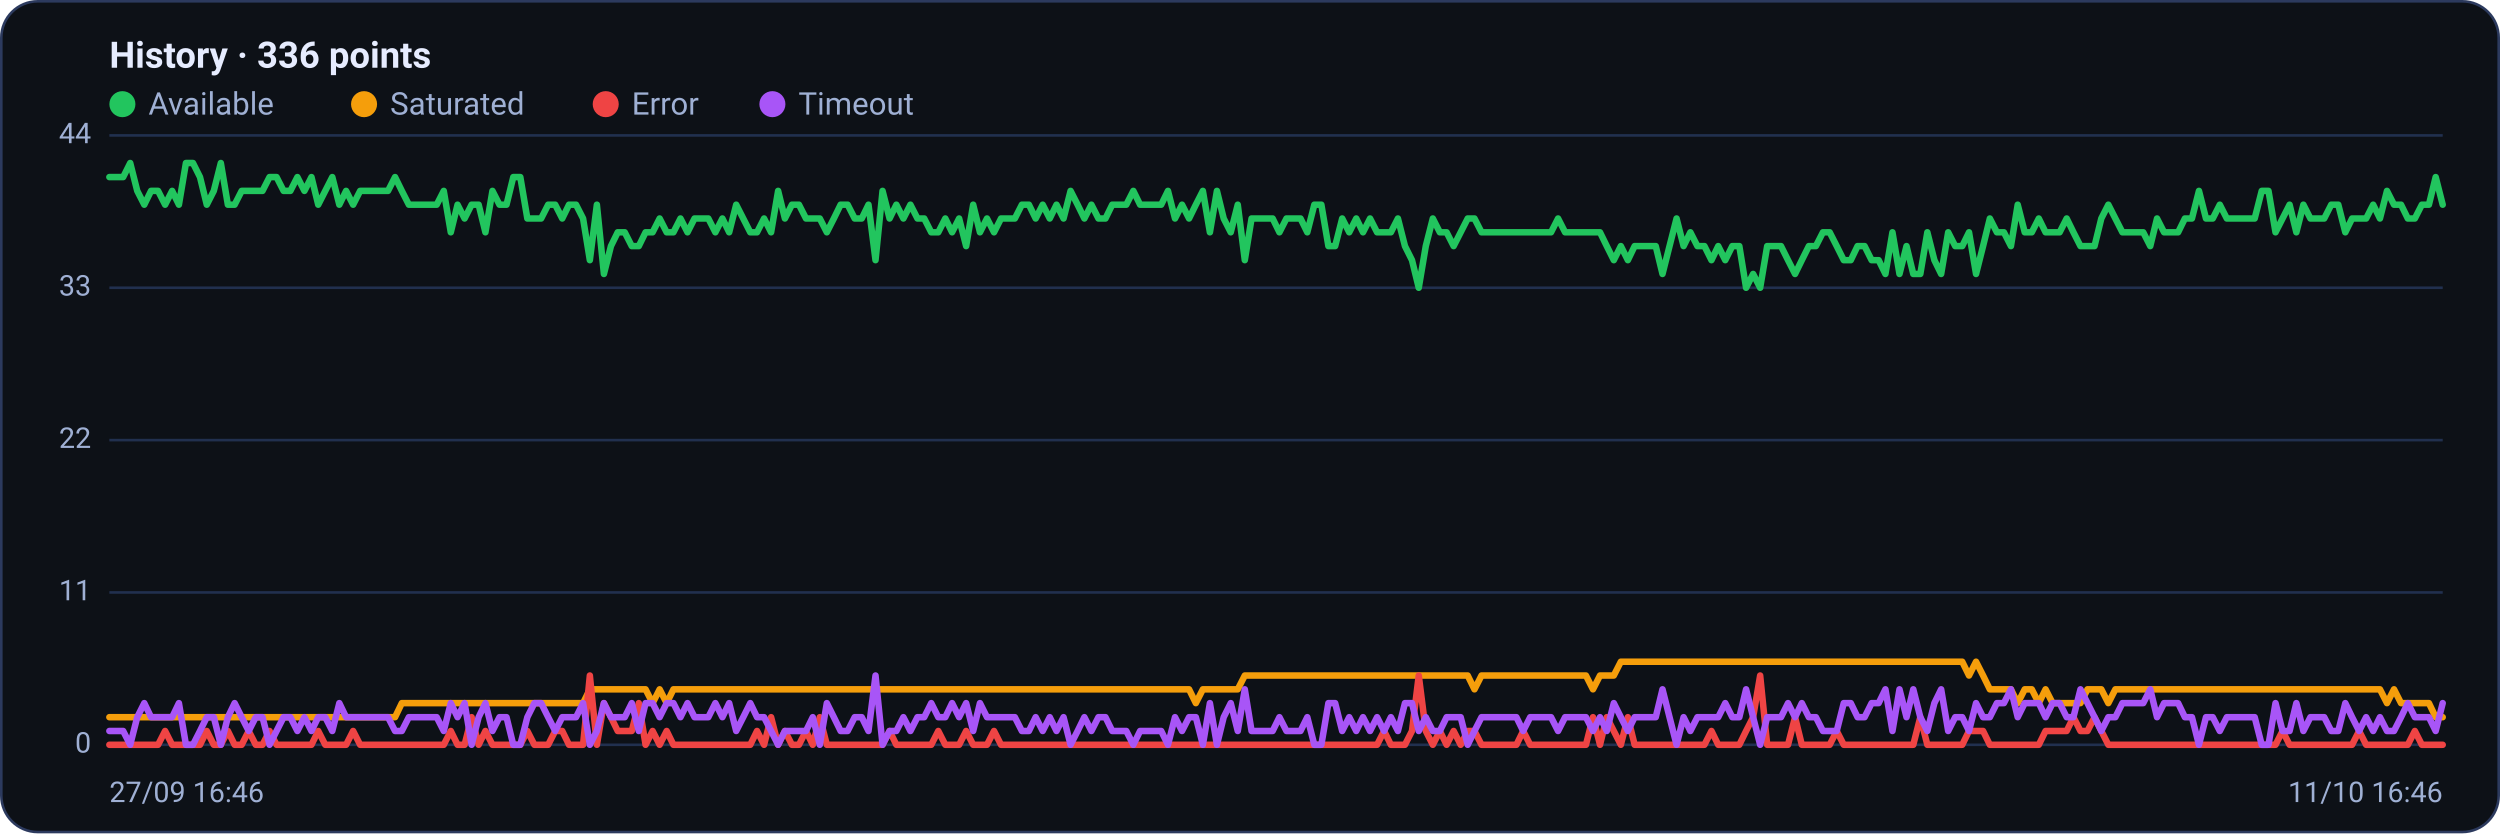
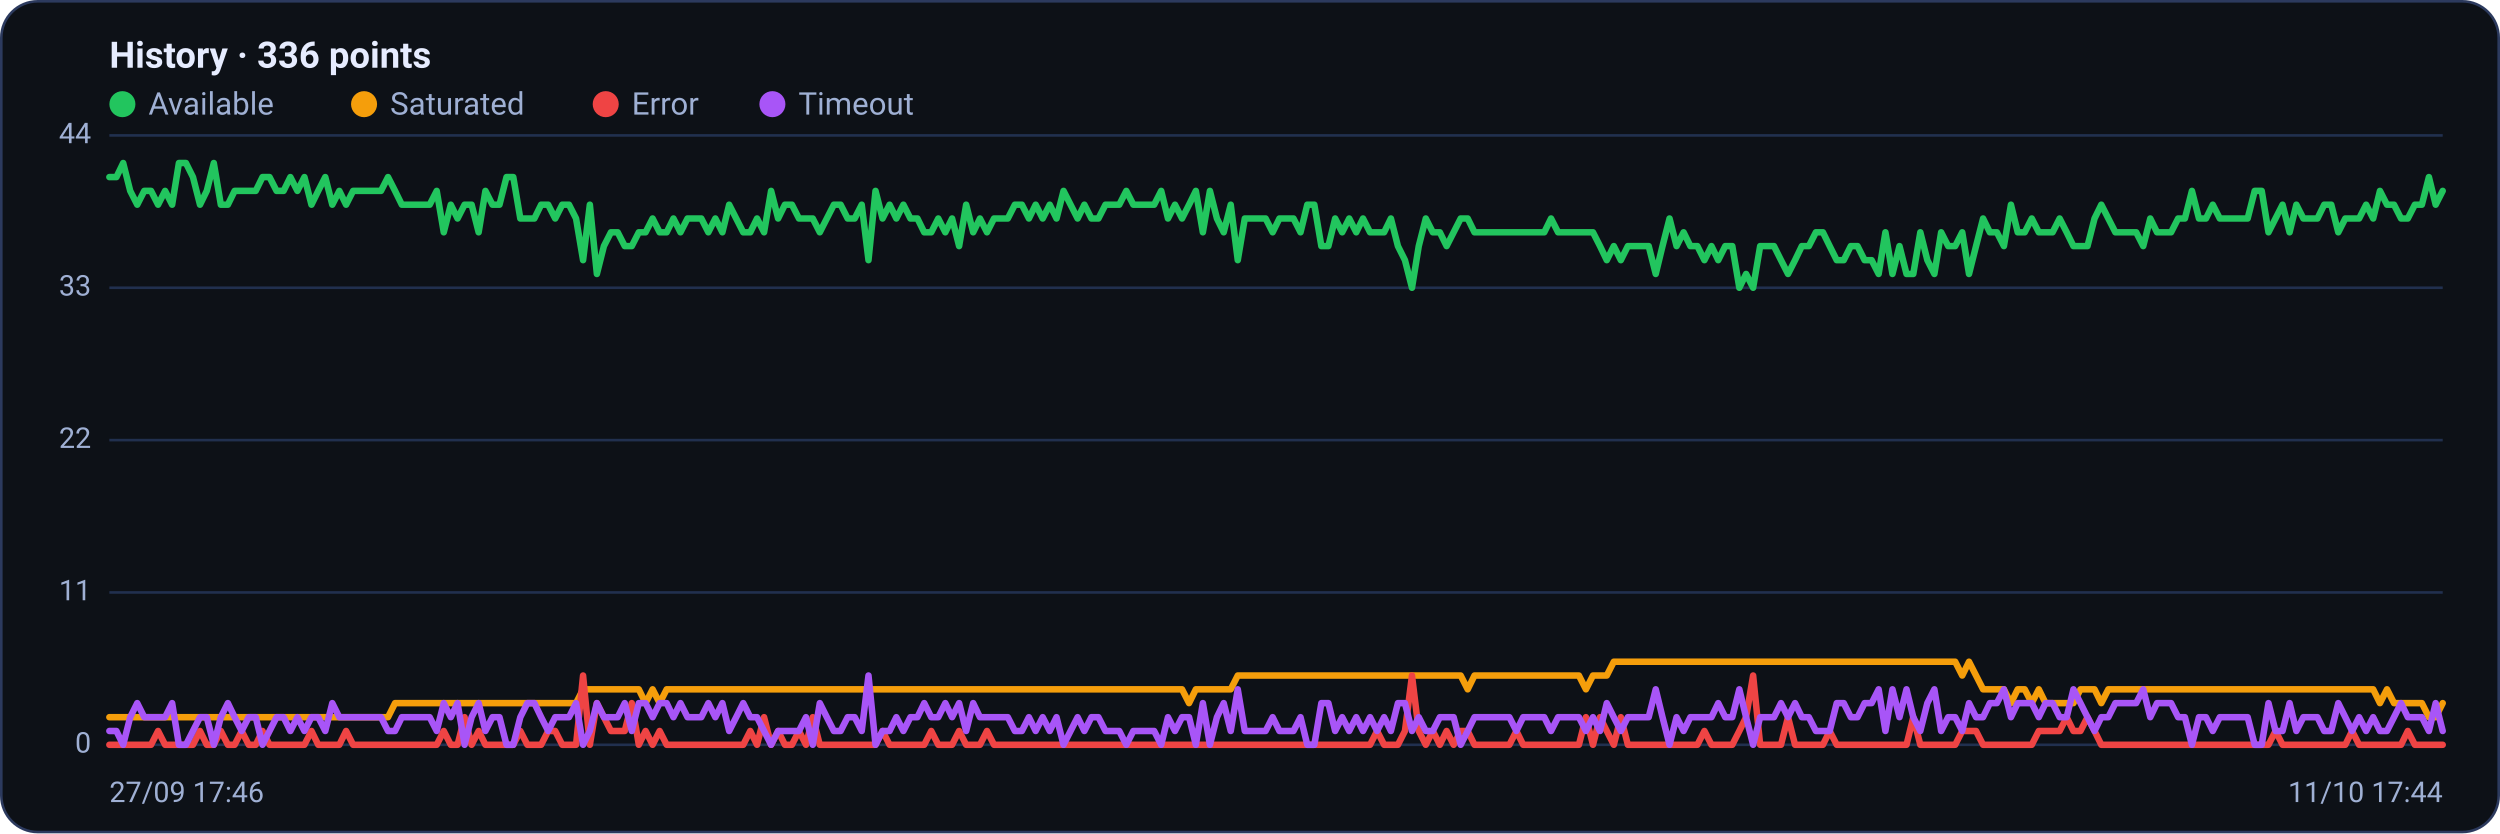
<svg xmlns="http://www.w3.org/2000/svg" viewBox="0 0 960 320" width="960" height="320" font-family="Segoe UI, system-ui, -apple-system, Roboto, Helvetica, Arial, sans-serif" role="img" aria-label="Availability history per region">
  <rect x="0.5" y="0.5" width="959" height="319" rx="14" fill="#0d1117" stroke="#2c3a5e" />
  <text x="42" y="26" font-size="14" font-weight="600" fill="#e6ecff">History · 336 points</text>
  <circle cx="47" cy="40" r="5" fill="#22c55e" />
  <text x="57" y="44" font-size="12" fill="#9fb0d4">Available</text>
  <circle cx="139.8" cy="40" r="5" fill="#f59e0b" />
  <text x="149.8" y="44" font-size="12" fill="#9fb0d4">Saturated</text>
  <circle cx="232.6" cy="40" r="5" fill="#ef4444" />
  <text x="242.6" y="44" font-size="12" fill="#9fb0d4">Error</text>
  <circle cx="296.6" cy="40" r="5" fill="#a855f7" />
  <text x="306.6" y="44" font-size="12" fill="#9fb0d4">Timeout</text>
  <line x1="42" y1="286.0" x2="938" y2="286.0" stroke="#21304f" stroke-width="1" />
  <text x="35" y="289.0" text-anchor="end" font-size="11" fill="#9fb0d4">0</text>
  <line x1="42" y1="227.5" x2="938" y2="227.5" stroke="#21304f" stroke-width="1" />
  <text x="35" y="230.5" text-anchor="end" font-size="11" fill="#9fb0d4">11</text>
  <line x1="42" y1="169.0" x2="938" y2="169.0" stroke="#21304f" stroke-width="1" />
  <text x="35" y="172.0" text-anchor="end" font-size="11" fill="#9fb0d4">22</text>
  <line x1="42" y1="110.5" x2="938" y2="110.5" stroke="#21304f" stroke-width="1" />
  <text x="35" y="113.5" text-anchor="end" font-size="11" fill="#9fb0d4">33</text>
  <line x1="42" y1="52.0" x2="938" y2="52.0" stroke="#21304f" stroke-width="1" />
  <text x="35" y="55.0" text-anchor="end" font-size="11" fill="#9fb0d4">44</text>
-   <polyline fill="none" stroke="#22c55e" stroke-width="2.5" stroke-linejoin="round" stroke-linecap="round" points="42.0,68.0 44.7,68.0 47.3,68.0 50.0,62.6 52.7,73.3 55.4,78.6 58.0,73.3 60.7,73.3 63.4,78.6 66.1,73.3 68.7,78.6 71.4,62.6 74.1,62.6 76.8,68.0 79.4,78.6 82.1,73.3 84.8,62.6 87.5,78.6 90.1,78.6 92.8,73.3 95.5,73.3 98.2,73.3 100.8,73.3 103.5,68.0 106.2,68.0 108.9,73.3 111.5,73.3 114.2,68.0 116.9,73.3 119.6,68.0 122.2,78.6 124.9,73.3 127.6,68.0 130.3,78.6 132.9,73.3 135.6,78.6 138.3,73.3 141.0,73.3 143.6,73.3 146.3,73.3 149.0,73.3 151.7,68.0 154.3,73.3 157.0,78.6 159.7,78.6 162.4,78.6 165.0,78.6 167.7,78.6 170.4,73.3 173.1,89.2 175.7,78.6 178.4,83.9 181.1,78.6 183.8,78.6 186.4,89.2 189.1,73.3 191.8,78.6 194.5,78.6 197.1,68.0 199.8,68.0 202.5,83.9 205.2,83.9 207.8,83.9 210.5,78.6 213.2,78.6 215.9,83.9 218.5,78.6 221.2,78.6 223.9,83.9 226.5,99.9 229.2,78.6 231.9,105.2 234.6,94.5 237.2,89.2 239.9,89.2 242.6,94.5 245.3,94.5 247.9,89.2 250.6,89.2 253.3,83.9 256.0,89.2 258.6,89.2 261.3,83.9 264.0,89.2 266.7,83.9 269.3,83.9 272.0,83.9 274.7,89.2 277.4,83.9 280.0,89.2 282.7,78.6 285.4,83.9 288.1,89.2 290.7,89.2 293.4,83.9 296.1,89.2 298.8,73.3 301.4,83.9 304.1,78.6 306.8,78.6 309.5,83.9 312.1,83.9 314.8,83.9 317.5,89.2 320.2,83.9 322.8,78.6 325.5,78.6 328.2,83.9 330.9,83.9 333.5,78.6 336.2,99.9 338.9,73.3 341.6,83.9 344.2,78.6 346.9,83.9 349.6,78.6 352.3,83.9 354.9,83.9 357.6,89.2 360.3,89.2 363.0,83.9 365.6,89.2 368.3,83.9 371.0,94.5 373.7,78.6 376.3,89.2 379.0,83.9 381.7,89.2 384.4,83.9 387.0,83.9 389.7,83.9 392.4,78.6 395.1,78.6 397.7,83.9 400.4,78.6 403.1,83.9 405.7,78.6 408.4,83.9 411.1,73.3 413.8,78.6 416.4,83.9 419.1,78.6 421.8,83.9 424.5,83.9 427.1,78.6 429.8,78.6 432.5,78.6 435.2,73.3 437.8,78.6 440.5,78.6 443.2,78.6 445.9,78.6 448.5,73.3 451.2,83.9 453.9,78.6 456.6,83.9 459.2,78.6 461.9,73.3 464.6,89.2 467.3,73.3 469.9,83.9 472.6,89.2 475.3,78.6 478.0,99.9 480.6,83.9 483.3,83.9 486.0,83.9 488.7,83.9 491.3,89.2 494.0,83.9 496.7,83.9 499.4,83.9 502.0,89.2 504.7,78.6 507.4,78.6 510.1,94.5 512.7,94.5 515.4,83.9 518.1,89.2 520.8,83.9 523.4,89.2 526.1,83.9 528.8,89.2 531.5,89.2 534.1,89.2 536.8,83.9 539.5,94.5 542.2,99.9 544.8,110.5 547.5,94.5 550.2,83.9 552.9,89.2 555.5,89.2 558.2,94.5 560.9,89.2 563.6,83.9 566.2,83.9 568.9,89.2 571.6,89.2 574.3,89.2 576.9,89.2 579.6,89.2 582.3,89.2 584.9,89.2 587.6,89.2 590.3,89.2 593.0,89.2 595.6,89.2 598.3,83.9 601.0,89.2 603.7,89.2 606.3,89.2 609.0,89.2 611.7,89.2 614.4,89.2 617.0,94.5 619.7,99.9 622.4,94.5 625.1,99.9 627.7,94.5 630.4,94.5 633.1,94.5 635.8,94.5 638.4,105.2 641.1,94.5 643.8,83.9 646.5,94.5 649.1,89.2 651.8,94.5 654.5,94.5 657.2,99.9 659.8,94.5 662.5,99.9 665.2,94.5 667.9,94.5 670.5,110.5 673.2,105.2 675.9,110.5 678.6,94.5 681.2,94.5 683.9,94.5 686.6,99.9 689.3,105.2 691.9,99.9 694.6,94.5 697.3,94.5 700.0,89.2 702.6,89.2 705.3,94.5 708.0,99.9 710.7,99.9 713.3,94.5 716.0,94.5 718.7,99.9 721.4,99.9 724.0,105.2 726.7,89.2 729.4,105.2 732.1,94.5 734.7,105.2 737.4,105.2 740.1,89.2 742.8,99.9 745.4,105.2 748.1,89.2 750.8,94.5 753.5,94.5 756.1,89.2 758.8,105.2 761.5,94.5 764.1,83.9 766.8,89.2 769.5,89.2 772.2,94.5 774.8,78.6 777.5,89.2 780.2,89.2 782.9,83.9 785.5,89.2 788.2,89.2 790.9,89.2 793.6,83.9 796.2,89.2 798.9,94.5 801.6,94.5 804.3,94.5 806.9,83.9 809.6,78.6 812.3,83.9 815.0,89.2 817.6,89.2 820.3,89.2 823.0,89.2 825.7,94.5 828.3,83.9 831.0,89.2 833.7,89.2 836.4,89.2 839.0,83.9 841.7,83.9 844.4,73.3 847.1,83.9 849.7,83.9 852.4,78.6 855.1,83.9 857.8,83.9 860.4,83.9 863.1,83.9 865.8,83.9 868.5,73.3 871.1,73.3 873.8,89.2 876.5,83.9 879.2,78.6 881.8,89.2 884.5,78.6 887.2,83.9 889.9,83.9 892.5,83.9 895.2,78.6 897.9,78.6 900.6,89.2 903.2,83.9 905.9,83.9 908.6,83.9 911.3,78.6 913.9,83.9 916.6,73.3 919.3,78.6 922.0,78.6 924.6,83.9 927.3,83.9 930.0,78.6 932.7,78.6 935.3,68.0 938.0,78.6" />
-   <polyline fill="none" stroke="#f59e0b" stroke-width="2.5" stroke-linejoin="round" stroke-linecap="round" points="42.0,275.4 44.7,275.4 47.3,275.4 50.0,275.4 52.7,275.4 55.4,275.4 58.0,275.4 60.7,275.4 63.4,275.4 66.1,275.4 68.7,275.4 71.4,275.4 74.1,275.4 76.8,275.4 79.4,275.4 82.1,275.4 84.8,275.4 87.5,275.4 90.1,275.4 92.8,275.4 95.5,275.4 98.2,275.4 100.8,275.4 103.5,275.4 106.2,275.4 108.9,275.4 111.5,275.4 114.2,275.4 116.9,275.4 119.6,275.4 122.2,275.4 124.9,275.4 127.6,275.4 130.3,275.4 132.9,275.4 135.6,275.4 138.3,275.4 141.0,275.4 143.6,275.4 146.3,275.4 149.0,275.4 151.7,275.4 154.3,270.0 157.0,270.0 159.7,270.0 162.4,270.0 165.0,270.0 167.7,270.0 170.4,270.0 173.1,270.0 175.7,270.0 178.4,270.0 181.1,270.0 183.8,270.0 186.4,270.0 189.1,270.0 191.8,270.0 194.5,270.0 197.1,270.0 199.8,270.0 202.5,270.0 205.2,270.0 207.8,270.0 210.5,270.0 213.2,270.0 215.9,270.0 218.5,270.0 221.2,270.0 223.9,270.0 226.5,264.7 229.2,264.7 231.9,264.7 234.6,264.7 237.2,264.7 239.9,264.7 242.6,264.7 245.3,264.7 247.9,264.7 250.6,270.0 253.3,264.7 256.0,270.0 258.6,264.7 261.3,264.7 264.0,264.7 266.7,264.7 269.3,264.7 272.0,264.7 274.7,264.7 277.4,264.7 280.0,264.7 282.7,264.7 285.4,264.7 288.1,264.7 290.7,264.7 293.4,264.7 296.1,264.7 298.8,264.7 301.4,264.7 304.1,264.7 306.8,264.7 309.5,264.7 312.1,264.7 314.8,264.7 317.5,264.7 320.2,264.7 322.8,264.7 325.5,264.7 328.2,264.7 330.9,264.7 333.5,264.7 336.2,264.7 338.9,264.7 341.6,264.7 344.2,264.7 346.9,264.7 349.6,264.7 352.3,264.7 354.9,264.7 357.6,264.7 360.3,264.7 363.0,264.7 365.6,264.7 368.3,264.7 371.0,264.7 373.7,264.7 376.3,264.7 379.0,264.7 381.7,264.7 384.4,264.7 387.0,264.7 389.7,264.7 392.4,264.7 395.1,264.7 397.7,264.7 400.4,264.7 403.1,264.7 405.7,264.7 408.4,264.7 411.1,264.7 413.8,264.7 416.4,264.7 419.1,264.7 421.8,264.7 424.5,264.7 427.1,264.7 429.8,264.7 432.5,264.7 435.2,264.7 437.8,264.7 440.5,264.7 443.2,264.7 445.9,264.7 448.5,264.7 451.2,264.7 453.9,264.7 456.6,264.7 459.2,270.0 461.9,264.7 464.6,264.7 467.3,264.7 469.9,264.7 472.6,264.7 475.3,264.7 478.0,259.4 480.6,259.4 483.3,259.4 486.0,259.4 488.7,259.4 491.3,259.4 494.0,259.4 496.7,259.4 499.4,259.4 502.0,259.4 504.7,259.4 507.4,259.4 510.1,259.4 512.7,259.4 515.4,259.4 518.1,259.4 520.8,259.4 523.4,259.4 526.1,259.4 528.8,259.4 531.5,259.4 534.1,259.4 536.8,259.4 539.5,259.4 542.2,259.4 544.8,259.4 547.5,259.4 550.2,259.4 552.9,259.4 555.5,259.4 558.2,259.4 560.9,259.4 563.6,259.4 566.2,264.7 568.9,259.4 571.6,259.4 574.3,259.4 576.9,259.4 579.6,259.4 582.3,259.4 584.9,259.4 587.6,259.4 590.3,259.4 593.0,259.4 595.6,259.4 598.3,259.4 601.0,259.4 603.7,259.4 606.3,259.4 609.0,259.4 611.7,264.7 614.4,259.4 617.0,259.4 619.7,259.4 622.4,254.1 625.1,254.1 627.7,254.1 630.4,254.1 633.1,254.1 635.8,254.1 638.4,254.1 641.1,254.1 643.8,254.1 646.5,254.1 649.1,254.1 651.8,254.1 654.5,254.1 657.2,254.1 659.8,254.1 662.5,254.1 665.2,254.1 667.9,254.1 670.5,254.1 673.2,254.1 675.9,254.1 678.6,254.1 681.2,254.1 683.9,254.1 686.6,254.1 689.3,254.1 691.9,254.1 694.6,254.1 697.3,254.1 700.0,254.1 702.6,254.1 705.3,254.1 708.0,254.1 710.7,254.1 713.3,254.1 716.0,254.1 718.7,254.1 721.4,254.1 724.0,254.1 726.7,254.1 729.4,254.1 732.1,254.1 734.7,254.1 737.4,254.1 740.1,254.1 742.8,254.1 745.4,254.1 748.1,254.1 750.8,254.1 753.5,254.1 756.1,259.4 758.8,254.1 761.5,259.4 764.1,264.7 766.8,264.7 769.5,264.7 772.2,264.7 774.8,270.0 777.5,264.7 780.2,264.7 782.9,270.0 785.5,264.7 788.2,270.0 790.9,270.0 793.6,270.0 796.2,270.0 798.9,270.0 801.6,264.7 804.3,264.7 806.9,264.7 809.6,270.0 812.3,264.7 815.0,264.7 817.6,264.7 820.3,264.7 823.0,264.7 825.7,264.7 828.3,264.7 831.0,264.7 833.7,264.7 836.4,264.7 839.0,264.7 841.7,264.7 844.4,264.7 847.1,264.7 849.7,264.7 852.4,264.7 855.1,264.7 857.8,264.7 860.4,264.7 863.1,264.7 865.8,264.7 868.5,264.7 871.1,264.7 873.8,264.7 876.5,264.7 879.2,264.7 881.8,264.7 884.5,264.7 887.2,264.7 889.9,264.7 892.5,264.7 895.2,264.7 897.9,264.7 900.6,264.7 903.2,264.7 905.9,264.7 908.6,264.7 911.3,264.7 913.9,264.7 916.6,270.0 919.3,264.7 922.0,270.0 924.6,270.0 927.3,270.0 930.0,270.0 932.7,270.0 935.3,275.4 938.0,275.4" />
-   <polyline fill="none" stroke="#ef4444" stroke-width="2.5" stroke-linejoin="round" stroke-linecap="round" points="42.0,286.0 44.7,286.0 47.3,286.0 50.0,286.0 52.7,286.0 55.4,286.0 58.0,286.0 60.7,286.0 63.4,280.7 66.1,286.0 68.7,286.0 71.4,286.0 74.1,286.0 76.8,286.0 79.4,280.7 82.1,286.0 84.8,286.0 87.5,280.7 90.1,286.0 92.8,286.0 95.5,280.7 98.2,286.0 100.8,286.0 103.5,280.7 106.2,286.0 108.9,286.0 111.5,286.0 114.2,286.0 116.9,286.0 119.6,286.0 122.2,280.7 124.9,286.0 127.6,286.0 130.3,286.0 132.9,286.0 135.6,280.7 138.3,286.0 141.0,286.0 143.6,286.0 146.3,286.0 149.0,286.0 151.7,286.0 154.3,286.0 157.0,286.0 159.7,286.0 162.4,286.0 165.0,286.0 167.7,286.0 170.4,286.0 173.1,280.7 175.7,286.0 178.4,286.0 181.1,275.4 183.8,286.0 186.4,280.7 189.1,286.0 191.8,286.0 194.5,286.0 197.1,286.0 199.8,286.0 202.5,280.7 205.2,286.0 207.8,286.0 210.5,286.0 213.2,280.7 215.9,280.7 218.5,286.0 221.2,286.0 223.9,286.0 226.5,259.4 229.2,286.0 231.9,270.0 234.6,275.4 237.2,280.7 239.9,280.7 242.6,280.7 245.3,270.0 247.9,286.0 250.6,280.7 253.3,286.0 256.0,280.7 258.6,286.0 261.3,286.0 264.0,286.0 266.7,286.0 269.3,286.0 272.0,286.0 274.7,286.0 277.4,286.0 280.0,286.0 282.7,286.0 285.4,286.0 288.1,286.0 290.7,280.7 293.4,286.0 296.1,275.4 298.8,286.0 301.4,280.7 304.1,286.0 306.8,286.0 309.5,280.7 312.1,286.0 314.8,275.4 317.5,286.0 320.2,286.0 322.8,286.0 325.5,286.0 328.2,286.0 330.9,286.0 333.5,286.0 336.2,286.0 338.9,286.0 341.6,280.7 344.2,286.0 346.9,286.0 349.6,286.0 352.3,286.0 354.9,286.0 357.6,286.0 360.3,280.7 363.0,286.0 365.6,286.0 368.3,286.0 371.0,280.7 373.7,286.0 376.3,286.0 379.0,286.0 381.7,280.7 384.4,286.0 387.0,286.0 389.7,286.0 392.4,286.0 395.1,286.0 397.7,286.0 400.4,286.0 403.1,286.0 405.7,286.0 408.4,286.0 411.1,286.0 413.8,286.0 416.4,286.0 419.1,286.0 421.8,286.0 424.5,286.0 427.1,286.0 429.8,286.0 432.5,286.0 435.2,286.0 437.8,286.0 440.5,286.0 443.2,286.0 445.9,286.0 448.5,286.0 451.2,286.0 453.9,286.0 456.6,286.0 459.2,286.0 461.9,286.0 464.6,286.0 467.3,286.0 469.9,286.0 472.6,286.0 475.3,286.0 478.0,286.0 480.6,286.0 483.3,286.0 486.0,286.0 488.7,286.0 491.3,286.0 494.0,286.0 496.7,286.0 499.4,286.0 502.0,286.0 504.7,286.0 507.4,286.0 510.1,286.0 512.7,286.0 515.4,286.0 518.1,286.0 520.8,286.0 523.4,286.0 526.1,286.0 528.8,286.0 531.5,280.7 534.1,286.0 536.8,286.0 539.5,286.0 542.2,280.7 544.8,259.4 547.5,280.7 550.2,286.0 552.9,280.7 555.5,286.0 558.2,280.7 560.9,286.0 563.6,280.7 566.2,280.7 568.9,286.0 571.6,286.0 574.3,286.0 576.9,286.0 579.6,286.0 582.3,286.0 584.9,280.7 587.6,286.0 590.3,286.0 593.0,286.0 595.6,286.0 598.3,286.0 601.0,286.0 603.7,286.0 606.3,286.0 609.0,286.0 611.7,275.4 614.4,286.0 617.0,275.4 619.7,280.7 622.4,286.0 625.1,275.4 627.7,286.0 630.4,286.0 633.1,286.0 635.8,286.0 638.4,286.0 641.1,286.0 643.8,286.0 646.5,286.0 649.1,286.0 651.8,286.0 654.5,286.0 657.2,280.7 659.8,286.0 662.5,286.0 665.2,286.0 667.9,286.0 670.5,280.7 673.2,275.4 675.9,259.4 678.6,286.0 681.2,286.0 683.9,286.0 686.6,286.0 689.3,275.4 691.9,286.0 694.6,286.0 697.3,286.0 700.0,286.0 702.6,286.0 705.3,280.7 708.0,286.0 710.7,286.0 713.3,286.0 716.0,286.0 718.7,286.0 721.4,286.0 724.0,286.0 726.7,286.0 729.4,286.0 732.1,286.0 734.7,286.0 737.4,275.4 740.1,286.0 742.8,286.0 745.4,286.0 748.1,286.0 750.8,286.0 753.5,286.0 756.1,280.7 758.8,280.7 761.5,280.7 764.1,286.0 766.8,286.0 769.5,286.0 772.2,286.0 774.8,286.0 777.5,286.0 780.2,286.0 782.9,286.0 785.5,280.7 788.2,280.7 790.9,280.7 793.6,280.7 796.2,275.4 798.9,280.7 801.6,280.7 804.3,275.4 806.9,280.7 809.6,286.0 812.3,286.0 815.0,286.0 817.6,286.0 820.3,286.0 823.0,286.0 825.7,286.0 828.3,286.0 831.0,286.0 833.7,286.0 836.4,286.0 839.0,286.0 841.7,286.0 844.4,286.0 847.1,286.0 849.7,286.0 852.4,286.0 855.1,286.0 857.8,286.0 860.4,286.0 863.1,286.0 865.8,286.0 868.5,286.0 871.1,286.0 873.8,286.0 876.5,280.7 879.2,286.0 881.8,286.0 884.5,286.0 887.2,286.0 889.9,286.0 892.5,286.0 895.2,286.0 897.9,286.0 900.6,286.0 903.2,286.0 905.9,280.7 908.6,286.0 911.3,286.0 913.9,286.0 916.6,286.0 919.3,286.0 922.0,286.0 924.6,286.0 927.3,280.7 930.0,286.0 932.7,286.0 935.3,286.0 938.0,286.0" />
-   <polyline fill="none" stroke="#a855f7" stroke-width="2.5" stroke-linejoin="round" stroke-linecap="round" points="42.0,280.7 44.7,280.7 47.3,280.7 50.0,286.0 52.7,275.4 55.4,270.0 58.0,275.4 60.7,275.4 63.4,275.4 66.1,275.4 68.7,270.0 71.4,286.0 74.1,286.0 76.8,280.7 79.4,275.4 82.1,275.4 84.8,286.0 87.5,275.4 90.1,270.0 92.8,275.4 95.5,280.7 98.2,275.4 100.8,275.4 103.5,286.0 106.2,280.7 108.9,275.4 111.5,275.4 114.2,280.7 116.9,275.4 119.6,280.7 122.2,275.4 124.9,275.4 127.6,280.7 130.3,270.0 132.9,275.4 135.6,275.4 138.3,275.4 141.0,275.4 143.6,275.4 146.3,275.4 149.0,275.4 151.7,280.7 154.3,280.7 157.0,275.4 159.7,275.4 162.4,275.4 165.0,275.4 167.7,275.4 170.4,280.7 173.1,270.0 175.7,275.4 178.4,270.0 181.1,286.0 183.8,275.4 186.4,270.0 189.1,280.7 191.8,275.4 194.5,275.4 197.1,286.0 199.8,286.0 202.5,275.4 205.2,270.0 207.8,270.0 210.5,275.4 213.2,280.7 215.9,275.4 218.5,275.4 221.2,275.4 223.9,270.0 226.5,286.0 229.2,280.7 231.9,270.0 234.6,275.4 237.2,275.4 239.9,275.4 242.6,270.0 245.3,280.7 247.9,270.0 250.6,270.0 253.3,275.4 256.0,270.0 258.6,270.0 261.3,275.4 264.0,270.0 266.7,275.4 269.3,275.4 272.0,275.4 274.7,270.0 277.4,275.4 280.0,270.0 282.7,280.7 285.4,275.4 288.1,270.0 290.7,275.4 293.4,275.4 296.1,280.7 298.8,286.0 301.4,280.7 304.1,280.7 306.8,280.7 309.5,280.7 312.1,275.4 314.8,286.0 317.5,270.0 320.2,275.4 322.8,280.7 325.5,280.7 328.2,275.4 330.9,275.4 333.5,280.7 336.2,259.4 338.9,286.0 341.6,280.7 344.2,280.7 346.9,275.4 349.6,280.7 352.3,275.4 354.9,275.4 357.6,270.0 360.3,275.4 363.0,275.4 365.6,270.0 368.3,275.4 371.0,270.0 373.7,280.7 376.3,270.0 379.0,275.4 381.7,275.4 384.4,275.4 387.0,275.4 389.7,275.4 392.4,280.7 395.1,280.7 397.7,275.4 400.4,280.7 403.1,275.4 405.7,280.7 408.4,275.4 411.1,286.0 413.8,280.7 416.4,275.4 419.1,280.7 421.8,275.4 424.5,275.4 427.1,280.7 429.8,280.7 432.5,280.7 435.2,286.0 437.8,280.7 440.5,280.7 443.2,280.7 445.9,280.7 448.5,286.0 451.2,275.4 453.9,280.7 456.6,275.4 459.2,275.4 461.9,286.0 464.6,270.0 467.3,286.0 469.9,275.4 472.6,270.0 475.3,280.7 478.0,264.7 480.6,280.7 483.3,280.7 486.0,280.7 488.7,280.7 491.3,275.4 494.0,280.7 496.7,280.7 499.4,280.7 502.0,275.4 504.7,286.0 507.4,286.0 510.1,270.0 512.7,270.0 515.4,280.7 518.1,275.4 520.8,280.7 523.4,275.4 526.1,280.7 528.8,275.4 531.5,280.7 534.1,275.4 536.8,280.7 539.5,270.0 542.2,270.0 544.8,280.7 547.5,275.4 550.2,280.7 552.9,280.7 555.5,275.4 558.2,275.4 560.9,275.4 563.6,286.0 566.2,280.7 568.9,275.4 571.6,275.4 574.3,275.4 576.9,275.4 579.6,275.4 582.3,275.4 584.9,280.7 587.6,275.4 590.3,275.4 593.0,275.4 595.6,275.4 598.3,280.7 601.0,275.4 603.7,275.4 606.3,275.4 609.0,275.4 611.7,280.7 614.4,275.4 617.0,280.7 619.7,270.0 622.4,275.4 625.1,280.7 627.7,275.4 630.4,275.4 633.1,275.4 635.8,275.4 638.4,264.7 641.1,275.4 643.8,286.0 646.5,275.4 649.1,280.7 651.8,275.4 654.5,275.4 657.2,275.4 659.8,275.4 662.5,270.0 665.2,275.4 667.9,275.4 670.5,264.7 673.2,275.4 675.9,286.0 678.6,275.4 681.2,275.4 683.9,275.4 686.6,270.0 689.3,275.4 691.9,270.0 694.6,275.4 697.3,275.4 700.0,280.7 702.6,280.7 705.3,280.7 708.0,270.0 710.7,270.0 713.3,275.4 716.0,275.4 718.7,270.0 721.4,270.0 724.0,264.7 726.7,280.7 729.4,264.7 732.1,275.4 734.7,264.7 737.4,275.4 740.1,280.7 742.8,270.0 745.4,264.7 748.1,280.7 750.8,275.4 753.5,275.4 756.1,280.7 758.8,270.0 761.5,275.4 764.1,275.4 766.8,270.0 769.5,270.0 772.2,264.7 774.8,275.4 777.5,270.0 780.2,270.0 782.9,270.0 785.5,275.4 788.2,270.0 790.9,270.0 793.6,275.4 796.2,275.4 798.9,264.7 801.6,270.0 804.3,275.4 806.9,280.7 809.6,275.4 812.3,275.4 815.0,270.0 817.6,270.0 820.3,270.0 823.0,270.0 825.7,264.7 828.3,275.4 831.0,270.0 833.7,270.0 836.4,270.0 839.0,275.4 841.7,275.4 844.4,286.0 847.1,275.4 849.7,275.4 852.4,280.7 855.1,275.4 857.8,275.4 860.4,275.4 863.1,275.4 865.8,275.4 868.5,286.0 871.1,286.0 873.8,270.0 876.5,280.7 879.2,280.7 881.8,270.0 884.5,280.7 887.2,275.4 889.9,275.4 892.5,275.4 895.2,280.7 897.9,280.7 900.6,270.0 903.2,275.4 905.9,280.7 908.6,275.4 911.3,280.7 913.9,275.4 916.6,280.7 919.3,280.7 922.0,275.4 924.6,270.0 927.3,275.4 930.0,275.4 932.7,275.4 935.3,280.7 938.0,270.0" />
-   <text x="42" y="308" font-size="11" fill="#9fb0d4">27/09 16:46</text>
-   <text x="938" y="308" text-anchor="end" font-size="11" fill="#9fb0d4">11/10 16:46</text>
+   <polyline fill="none" stroke="#22c55e" stroke-width="2.5" stroke-linejoin="round" stroke-linecap="round" points="42.0,68.0 44.7,68.0 47.3,62.6 50.0,73.3 52.7,78.6 55.4,73.3 58.0,73.3 60.7,78.6 63.4,73.3 66.1,78.6 68.7,62.6 71.4,62.6 74.1,68.0 76.8,78.6 79.4,73.3 82.1,62.6 84.8,78.6 87.5,78.6 90.1,73.3 92.8,73.3 95.5,73.3 98.2,73.3 100.8,68.0 103.5,68.0 106.2,73.3 108.9,73.3 111.5,68.0 114.2,73.3 116.9,68.0 119.6,78.6 122.2,73.3 124.9,68.0 127.6,78.6 130.3,73.3 132.9,78.6 135.6,73.3 138.3,73.3 141.0,73.3 143.6,73.3 146.3,73.3 149.0,68.0 151.7,73.3 154.3,78.6 157.0,78.6 159.7,78.6 162.4,78.6 165.0,78.6 167.7,73.3 170.4,89.2 173.1,78.6 175.7,83.9 178.4,78.6 181.1,78.6 183.8,89.2 186.4,73.3 189.1,78.6 191.8,78.6 194.5,68.0 197.1,68.0 199.8,83.9 202.5,83.9 205.2,83.9 207.8,78.6 210.5,78.6 213.2,83.9 215.9,78.6 218.5,78.6 221.2,83.9 223.9,99.9 226.5,78.6 229.2,105.2 231.9,94.5 234.6,89.2 237.2,89.2 239.9,94.5 242.6,94.5 245.3,89.2 247.9,89.2 250.6,83.9 253.3,89.2 256.0,89.2 258.6,83.9 261.3,89.2 264.0,83.9 266.7,83.9 269.3,83.9 272.0,89.2 274.7,83.9 277.4,89.2 280.0,78.6 282.7,83.9 285.4,89.2 288.1,89.2 290.7,83.9 293.4,89.2 296.1,73.3 298.8,83.9 301.4,78.6 304.1,78.6 306.8,83.9 309.5,83.9 312.1,83.9 314.8,89.2 317.5,83.9 320.2,78.6 322.8,78.6 325.5,83.9 328.2,83.9 330.9,78.6 333.5,99.9 336.2,73.3 338.9,83.9 341.6,78.6 344.2,83.9 346.9,78.6 349.6,83.9 352.3,83.9 354.9,89.2 357.6,89.2 360.3,83.9 363.0,89.2 365.6,83.9 368.3,94.5 371.0,78.6 373.7,89.2 376.3,83.9 379.0,89.2 381.7,83.9 384.4,83.9 387.0,83.9 389.7,78.6 392.4,78.6 395.1,83.9 397.7,78.6 400.4,83.9 403.1,78.6 405.7,83.9 408.4,73.3 411.1,78.6 413.8,83.9 416.4,78.6 419.1,83.9 421.8,83.9 424.5,78.6 427.1,78.6 429.8,78.6 432.5,73.3 435.2,78.6 437.8,78.6 440.5,78.6 443.2,78.6 445.9,73.3 448.5,83.9 451.2,78.6 453.9,83.9 456.6,78.6 459.2,73.3 461.9,89.2 464.6,73.3 467.3,83.9 469.9,89.2 472.6,78.6 475.3,99.9 478.0,83.9 480.6,83.9 483.3,83.9 486.0,83.9 488.7,89.2 491.3,83.9 494.0,83.9 496.7,83.9 499.4,89.2 502.0,78.6 504.7,78.6 507.4,94.5 510.1,94.5 512.7,83.9 515.4,89.2 518.1,83.9 520.8,89.2 523.4,83.9 526.1,89.2 528.8,89.2 531.5,89.2 534.1,83.9 536.8,94.5 539.5,99.9 542.2,110.5 544.8,94.5 547.5,83.9 550.2,89.2 552.9,89.2 555.5,94.5 558.2,89.2 560.9,83.9 563.6,83.9 566.2,89.2 568.9,89.2 571.6,89.2 574.3,89.2 576.9,89.2 579.6,89.2 582.3,89.2 584.9,89.2 587.6,89.2 590.3,89.2 593.0,89.2 595.6,83.9 598.3,89.2 601.0,89.2 603.7,89.2 606.3,89.2 609.0,89.2 611.7,89.2 614.4,94.5 617.0,99.9 619.7,94.5 622.4,99.9 625.1,94.5 627.7,94.5 630.4,94.5 633.1,94.5 635.8,105.2 638.4,94.5 641.1,83.9 643.8,94.5 646.5,89.2 649.1,94.5 651.8,94.5 654.5,99.9 657.2,94.5 659.8,99.9 662.5,94.5 665.2,94.5 667.9,110.5 670.5,105.2 673.2,110.5 675.9,94.5 678.6,94.5 681.2,94.5 683.9,99.9 686.6,105.2 689.3,99.9 691.9,94.5 694.6,94.5 697.3,89.2 700.0,89.2 702.6,94.5 705.3,99.9 708.0,99.9 710.7,94.5 713.3,94.5 716.0,99.9 718.7,99.9 721.4,105.2 724.0,89.2 726.7,105.2 729.4,94.5 732.1,105.2 734.7,105.2 737.4,89.2 740.1,99.9 742.8,105.2 745.4,89.2 748.1,94.5 750.8,94.5 753.5,89.2 756.1,105.2 758.8,94.5 761.5,83.9 764.1,89.2 766.8,89.2 769.5,94.5 772.2,78.6 774.8,89.2 777.5,89.2 780.2,83.9 782.9,89.2 785.5,89.2 788.2,89.2 790.9,83.9 793.6,89.2 796.2,94.5 798.9,94.5 801.6,94.5 804.3,83.9 806.9,78.6 809.6,83.9 812.3,89.2 815.0,89.2 817.6,89.2 820.3,89.2 823.0,94.5 825.7,83.9 828.3,89.2 831.0,89.2 833.7,89.2 836.4,83.9 839.0,83.9 841.7,73.3 844.4,83.9 847.1,83.9 849.7,78.6 852.4,83.9 855.1,83.9 857.8,83.9 860.4,83.9 863.1,83.9 865.8,73.3 868.5,73.3 871.1,89.2 873.8,83.9 876.5,78.6 879.2,89.2 881.8,78.6 884.5,83.9 887.2,83.9 889.9,83.9 892.5,78.6 895.2,78.6 897.9,89.2 900.6,83.9 903.2,83.9 905.9,83.9 908.6,78.6 911.3,83.9 913.9,73.3 916.6,78.6 919.3,78.6 922.0,83.9 924.6,83.9 927.3,78.6 930.0,78.6 932.7,68.0 935.3,78.6 938.0,73.3" />
+   <polyline fill="none" stroke="#f59e0b" stroke-width="2.5" stroke-linejoin="round" stroke-linecap="round" points="42.0,275.4 44.7,275.4 47.3,275.4 50.0,275.4 52.7,275.4 55.4,275.4 58.0,275.4 60.7,275.4 63.4,275.4 66.1,275.4 68.7,275.4 71.4,275.4 74.1,275.4 76.8,275.4 79.4,275.4 82.1,275.4 84.8,275.4 87.5,275.4 90.1,275.4 92.8,275.4 95.5,275.4 98.2,275.4 100.8,275.4 103.5,275.4 106.2,275.4 108.9,275.4 111.5,275.4 114.2,275.4 116.9,275.4 119.6,275.4 122.2,275.4 124.9,275.4 127.6,275.4 130.3,275.4 132.9,275.4 135.6,275.4 138.3,275.4 141.0,275.4 143.6,275.4 146.3,275.4 149.0,275.4 151.7,270.0 154.3,270.0 157.0,270.0 159.7,270.0 162.4,270.0 165.0,270.0 167.7,270.0 170.4,270.0 173.1,270.0 175.7,270.0 178.4,270.0 181.1,270.0 183.8,270.0 186.4,270.0 189.1,270.0 191.8,270.0 194.5,270.0 197.1,270.0 199.8,270.0 202.5,270.0 205.2,270.0 207.8,270.0 210.5,270.0 213.2,270.0 215.9,270.0 218.5,270.0 221.2,270.0 223.9,264.7 226.5,264.7 229.2,264.7 231.9,264.7 234.6,264.7 237.2,264.7 239.9,264.7 242.6,264.7 245.3,264.7 247.9,270.0 250.6,264.7 253.3,270.0 256.0,264.7 258.6,264.7 261.3,264.7 264.0,264.7 266.7,264.7 269.3,264.7 272.0,264.7 274.7,264.7 277.4,264.7 280.0,264.7 282.7,264.7 285.4,264.7 288.1,264.7 290.7,264.7 293.4,264.7 296.1,264.7 298.8,264.7 301.4,264.7 304.1,264.7 306.8,264.7 309.5,264.7 312.1,264.7 314.8,264.7 317.5,264.7 320.2,264.7 322.8,264.7 325.5,264.7 328.2,264.7 330.9,264.7 333.5,264.7 336.2,264.7 338.9,264.7 341.6,264.7 344.2,264.7 346.9,264.7 349.6,264.7 352.3,264.7 354.9,264.7 357.6,264.7 360.3,264.7 363.0,264.7 365.6,264.7 368.3,264.7 371.0,264.7 373.7,264.7 376.3,264.7 379.0,264.7 381.7,264.7 384.4,264.7 387.0,264.7 389.7,264.7 392.4,264.7 395.1,264.7 397.7,264.7 400.4,264.7 403.1,264.7 405.7,264.7 408.4,264.7 411.1,264.7 413.8,264.7 416.4,264.7 419.1,264.7 421.8,264.7 424.5,264.7 427.1,264.7 429.8,264.7 432.5,264.7 435.2,264.7 437.8,264.7 440.5,264.7 443.2,264.7 445.9,264.7 448.5,264.7 451.2,264.7 453.9,264.7 456.6,270.0 459.2,264.7 461.9,264.7 464.6,264.7 467.3,264.7 469.9,264.7 472.6,264.7 475.3,259.4 478.0,259.4 480.6,259.4 483.3,259.4 486.0,259.4 488.7,259.4 491.3,259.4 494.0,259.4 496.7,259.4 499.4,259.4 502.0,259.4 504.7,259.4 507.4,259.4 510.1,259.4 512.7,259.4 515.4,259.4 518.1,259.4 520.8,259.4 523.4,259.4 526.1,259.4 528.8,259.4 531.5,259.4 534.1,259.4 536.8,259.4 539.5,259.4 542.2,259.4 544.8,259.4 547.5,259.4 550.2,259.4 552.9,259.4 555.5,259.4 558.2,259.4 560.9,259.4 563.6,264.7 566.2,259.4 568.9,259.4 571.6,259.4 574.3,259.4 576.9,259.4 579.6,259.4 582.3,259.4 584.9,259.4 587.6,259.4 590.3,259.4 593.0,259.4 595.6,259.4 598.3,259.4 601.0,259.4 603.7,259.4 606.3,259.4 609.0,264.7 611.7,259.4 614.4,259.4 617.0,259.4 619.7,254.1 622.4,254.1 625.1,254.1 627.7,254.1 630.4,254.1 633.1,254.1 635.8,254.1 638.4,254.1 641.1,254.1 643.8,254.1 646.5,254.1 649.1,254.1 651.8,254.1 654.5,254.1 657.2,254.1 659.8,254.1 662.5,254.1 665.2,254.1 667.9,254.1 670.5,254.1 673.2,254.1 675.9,254.1 678.6,254.1 681.2,254.1 683.9,254.1 686.6,254.1 689.3,254.1 691.9,254.1 694.6,254.1 697.3,254.1 700.0,254.1 702.6,254.1 705.3,254.1 708.0,254.1 710.7,254.1 713.3,254.1 716.0,254.1 718.7,254.1 721.4,254.1 724.0,254.1 726.7,254.1 729.4,254.1 732.1,254.1 734.7,254.1 737.4,254.1 740.1,254.1 742.8,254.1 745.4,254.1 748.1,254.1 750.8,254.1 753.5,259.4 756.1,254.1 758.8,259.4 761.5,264.7 764.1,264.7 766.8,264.7 769.5,264.7 772.2,270.0 774.8,264.7 777.5,264.7 780.2,270.0 782.9,264.7 785.5,270.0 788.2,270.0 790.9,270.0 793.6,270.0 796.2,270.0 798.9,264.7 801.6,264.7 804.3,264.7 806.9,270.0 809.6,264.7 812.3,264.7 815.0,264.7 817.6,264.7 820.3,264.7 823.0,264.7 825.7,264.7 828.3,264.7 831.0,264.7 833.7,264.7 836.4,264.7 839.0,264.7 841.7,264.7 844.4,264.7 847.1,264.7 849.7,264.7 852.4,264.7 855.1,264.7 857.8,264.7 860.4,264.7 863.1,264.7 865.8,264.7 868.5,264.7 871.1,264.7 873.8,264.7 876.5,264.7 879.2,264.7 881.8,264.7 884.5,264.7 887.2,264.7 889.9,264.7 892.5,264.7 895.2,264.7 897.9,264.7 900.6,264.7 903.2,264.7 905.9,264.7 908.6,264.7 911.3,264.7 913.9,270.0 916.6,264.7 919.3,270.0 922.0,270.0 924.6,270.0 927.3,270.0 930.0,270.0 932.7,275.4 935.3,275.4 938.0,270.0" />
+   <polyline fill="none" stroke="#ef4444" stroke-width="2.5" stroke-linejoin="round" stroke-linecap="round" points="42.0,286.0 44.7,286.0 47.3,286.0 50.0,286.0 52.7,286.0 55.4,286.0 58.0,286.0 60.7,280.7 63.4,286.0 66.1,286.0 68.7,286.0 71.4,286.0 74.1,286.0 76.8,280.7 79.4,286.0 82.1,286.0 84.8,280.7 87.5,286.0 90.1,286.0 92.8,280.7 95.5,286.0 98.2,286.0 100.8,280.7 103.5,286.0 106.2,286.0 108.9,286.0 111.5,286.0 114.2,286.0 116.9,286.0 119.6,280.7 122.2,286.0 124.9,286.0 127.6,286.0 130.3,286.0 132.9,280.7 135.6,286.0 138.3,286.0 141.0,286.0 143.6,286.0 146.3,286.0 149.0,286.0 151.7,286.0 154.3,286.0 157.0,286.0 159.7,286.0 162.4,286.0 165.0,286.0 167.7,286.0 170.4,280.7 173.1,286.0 175.7,286.0 178.4,275.4 181.1,286.0 183.8,280.7 186.4,286.0 189.1,286.0 191.8,286.0 194.5,286.0 197.1,286.0 199.8,280.7 202.5,286.0 205.2,286.0 207.8,286.0 210.5,280.7 213.2,280.7 215.9,286.0 218.5,286.0 221.2,286.0 223.9,259.4 226.5,286.0 229.2,270.0 231.9,275.4 234.6,280.7 237.2,280.7 239.9,280.7 242.6,270.0 245.3,286.0 247.9,280.7 250.6,286.0 253.3,280.7 256.0,286.0 258.6,286.0 261.3,286.0 264.0,286.0 266.7,286.0 269.3,286.0 272.0,286.0 274.7,286.0 277.4,286.0 280.0,286.0 282.7,286.0 285.4,286.0 288.1,280.7 290.7,286.0 293.4,275.4 296.1,286.0 298.8,280.7 301.4,286.0 304.1,286.0 306.8,280.7 309.5,286.0 312.1,275.4 314.8,286.0 317.5,286.0 320.2,286.0 322.8,286.0 325.5,286.0 328.2,286.0 330.9,286.0 333.5,286.0 336.2,286.0 338.9,280.7 341.6,286.0 344.2,286.0 346.9,286.0 349.6,286.0 352.3,286.0 354.9,286.0 357.6,280.7 360.3,286.0 363.0,286.0 365.6,286.0 368.3,280.7 371.0,286.0 373.7,286.0 376.3,286.0 379.0,280.7 381.7,286.0 384.4,286.0 387.0,286.0 389.7,286.0 392.4,286.0 395.1,286.0 397.7,286.0 400.4,286.0 403.1,286.0 405.7,286.0 408.4,286.0 411.1,286.0 413.8,286.0 416.4,286.0 419.1,286.0 421.8,286.0 424.5,286.0 427.1,286.0 429.8,286.0 432.5,286.0 435.2,286.0 437.8,286.0 440.5,286.0 443.2,286.0 445.9,286.0 448.5,286.0 451.2,286.0 453.9,286.0 456.6,286.0 459.2,286.0 461.9,286.0 464.6,286.0 467.3,286.0 469.9,286.0 472.6,286.0 475.3,286.0 478.0,286.0 480.6,286.0 483.3,286.0 486.0,286.0 488.7,286.0 491.3,286.0 494.0,286.0 496.7,286.0 499.4,286.0 502.0,286.0 504.7,286.0 507.4,286.0 510.1,286.0 512.7,286.0 515.4,286.0 518.1,286.0 520.8,286.0 523.4,286.0 526.1,286.0 528.8,280.7 531.5,286.0 534.1,286.0 536.8,286.0 539.5,280.7 542.2,259.4 544.8,280.7 547.5,286.0 550.2,280.7 552.9,286.0 555.5,280.7 558.2,286.0 560.9,280.7 563.6,280.7 566.2,286.0 568.9,286.0 571.6,286.0 574.3,286.0 576.9,286.0 579.6,286.0 582.3,280.7 584.9,286.0 587.6,286.0 590.3,286.0 593.0,286.0 595.6,286.0 598.3,286.0 601.0,286.0 603.7,286.0 606.3,286.0 609.0,275.4 611.7,286.0 614.4,275.4 617.0,280.7 619.7,286.0 622.4,275.4 625.1,286.0 627.7,286.0 630.4,286.0 633.1,286.0 635.8,286.0 638.4,286.0 641.1,286.0 643.8,286.0 646.5,286.0 649.1,286.0 651.8,286.0 654.5,280.7 657.2,286.0 659.8,286.0 662.5,286.0 665.2,286.0 667.9,280.7 670.5,275.4 673.2,259.4 675.9,286.0 678.6,286.0 681.2,286.0 683.9,286.0 686.6,275.4 689.3,286.0 691.9,286.0 694.6,286.0 697.3,286.0 700.0,286.0 702.6,280.7 705.3,286.0 708.0,286.0 710.7,286.0 713.3,286.0 716.0,286.0 718.7,286.0 721.4,286.0 724.0,286.0 726.7,286.0 729.4,286.0 732.1,286.0 734.7,275.4 737.4,286.0 740.1,286.0 742.8,286.0 745.4,286.0 748.1,286.0 750.8,286.0 753.5,280.7 756.1,280.7 758.8,280.7 761.5,286.0 764.1,286.0 766.8,286.0 769.5,286.0 772.2,286.0 774.8,286.0 777.5,286.0 780.2,286.0 782.9,280.7 785.5,280.7 788.2,280.7 790.9,280.7 793.6,275.4 796.2,280.7 798.9,280.7 801.6,275.4 804.3,280.7 806.9,286.0 809.6,286.0 812.3,286.0 815.0,286.0 817.6,286.0 820.3,286.0 823.0,286.0 825.7,286.0 828.3,286.0 831.0,286.0 833.7,286.0 836.4,286.0 839.0,286.0 841.7,286.0 844.4,286.0 847.1,286.0 849.7,286.0 852.4,286.0 855.1,286.0 857.8,286.0 860.4,286.0 863.1,286.0 865.8,286.0 868.5,286.0 871.1,286.0 873.8,280.7 876.5,286.0 879.2,286.0 881.8,286.0 884.5,286.0 887.2,286.0 889.9,286.0 892.5,286.0 895.2,286.0 897.9,286.0 900.6,286.0 903.2,280.7 905.9,286.0 908.6,286.0 911.3,286.0 913.9,286.0 916.6,286.0 919.3,286.0 922.0,286.0 924.6,280.7 927.3,286.0 930.0,286.0 932.7,286.0 935.3,286.0 938.0,286.0" />
+   <polyline fill="none" stroke="#a855f7" stroke-width="2.5" stroke-linejoin="round" stroke-linecap="round" points="42.0,280.7 44.7,280.7 47.3,286.0 50.0,275.4 52.7,270.0 55.4,275.4 58.0,275.4 60.7,275.4 63.4,275.4 66.1,270.0 68.7,286.0 71.4,286.0 74.1,280.7 76.8,275.4 79.4,275.4 82.1,286.0 84.8,275.4 87.5,270.0 90.1,275.4 92.8,280.7 95.5,275.4 98.2,275.4 100.8,286.0 103.5,280.7 106.2,275.4 108.9,275.4 111.5,280.7 114.2,275.4 116.9,280.7 119.6,275.4 122.2,275.4 124.9,280.7 127.6,270.0 130.3,275.4 132.9,275.4 135.6,275.4 138.3,275.4 141.0,275.4 143.6,275.4 146.3,275.4 149.0,280.7 151.7,280.7 154.3,275.4 157.0,275.4 159.7,275.4 162.4,275.4 165.0,275.4 167.7,280.7 170.4,270.0 173.1,275.4 175.7,270.0 178.4,286.0 181.1,275.4 183.8,270.0 186.4,280.7 189.1,275.4 191.8,275.4 194.5,286.0 197.1,286.0 199.8,275.4 202.5,270.0 205.2,270.0 207.8,275.4 210.5,280.7 213.2,275.4 215.9,275.4 218.5,275.4 221.2,270.0 223.9,286.0 226.5,280.7 229.2,270.0 231.9,275.4 234.6,275.4 237.2,275.4 239.9,270.0 242.6,280.7 245.3,270.0 247.9,270.0 250.6,275.4 253.3,270.0 256.0,270.0 258.6,275.4 261.3,270.0 264.0,275.4 266.7,275.4 269.3,275.4 272.0,270.0 274.7,275.4 277.4,270.0 280.0,280.7 282.7,275.4 285.4,270.0 288.1,275.4 290.7,275.4 293.4,280.7 296.1,286.0 298.8,280.7 301.4,280.7 304.1,280.7 306.8,280.7 309.5,275.4 312.1,286.0 314.8,270.0 317.5,275.4 320.2,280.7 322.8,280.7 325.5,275.4 328.2,275.4 330.9,280.7 333.5,259.4 336.2,286.0 338.9,280.7 341.6,280.7 344.2,275.4 346.9,280.7 349.6,275.4 352.3,275.4 354.9,270.0 357.6,275.4 360.3,275.4 363.0,270.0 365.6,275.4 368.3,270.0 371.0,280.7 373.7,270.0 376.3,275.4 379.0,275.4 381.7,275.4 384.4,275.4 387.0,275.4 389.7,280.7 392.4,280.7 395.1,275.4 397.7,280.7 400.4,275.4 403.1,280.7 405.7,275.4 408.4,286.0 411.1,280.7 413.8,275.4 416.4,280.7 419.1,275.4 421.8,275.4 424.5,280.7 427.1,280.7 429.8,280.7 432.5,286.0 435.2,280.7 437.8,280.7 440.5,280.7 443.2,280.7 445.9,286.0 448.5,275.4 451.2,280.7 453.9,275.4 456.6,275.4 459.2,286.0 461.9,270.0 464.6,286.0 467.3,275.4 469.9,270.0 472.6,280.7 475.3,264.7 478.0,280.7 480.6,280.7 483.3,280.7 486.0,280.7 488.7,275.4 491.3,280.7 494.0,280.7 496.7,280.7 499.4,275.4 502.0,286.0 504.7,286.0 507.4,270.0 510.1,270.0 512.7,280.7 515.4,275.4 518.1,280.7 520.8,275.4 523.4,280.7 526.1,275.4 528.8,280.7 531.5,275.4 534.1,280.7 536.8,270.0 539.5,270.0 542.2,280.7 544.8,275.4 547.5,280.7 550.2,280.7 552.9,275.4 555.5,275.4 558.2,275.4 560.9,286.0 563.6,280.7 566.2,275.4 568.9,275.4 571.6,275.4 574.3,275.4 576.9,275.4 579.6,275.4 582.3,280.7 584.9,275.4 587.6,275.4 590.3,275.4 593.0,275.4 595.6,280.7 598.3,275.4 601.0,275.4 603.7,275.4 606.3,275.4 609.0,280.7 611.7,275.4 614.4,280.7 617.0,270.0 619.7,275.4 622.4,280.7 625.1,275.4 627.7,275.4 630.4,275.4 633.1,275.4 635.8,264.7 638.4,275.4 641.1,286.0 643.8,275.4 646.5,280.7 649.1,275.4 651.8,275.4 654.5,275.4 657.2,275.4 659.8,270.0 662.5,275.4 665.2,275.4 667.9,264.7 670.5,275.4 673.2,286.0 675.9,275.4 678.6,275.4 681.2,275.4 683.9,270.0 686.6,275.4 689.3,270.0 691.9,275.4 694.6,275.4 697.3,280.7 700.0,280.7 702.6,280.7 705.3,270.0 708.0,270.0 710.7,275.4 713.3,275.4 716.0,270.0 718.7,270.0 721.4,264.7 724.0,280.7 726.7,264.7 729.4,275.4 732.1,264.7 734.7,275.4 737.4,280.7 740.1,270.0 742.8,264.7 745.4,280.7 748.1,275.4 750.8,275.4 753.5,280.7 756.1,270.0 758.8,275.4 761.5,275.4 764.1,270.0 766.8,270.0 769.5,264.7 772.2,275.4 774.8,270.0 777.5,270.0 780.2,270.0 782.9,275.4 785.5,270.0 788.2,270.0 790.9,275.4 793.6,275.4 796.2,264.7 798.9,270.0 801.6,275.4 804.3,280.7 806.9,275.4 809.6,275.4 812.3,270.0 815.0,270.0 817.6,270.0 820.3,270.0 823.0,264.7 825.7,275.4 828.3,270.0 831.0,270.0 833.7,270.0 836.4,275.4 839.0,275.4 841.7,286.0 844.4,275.4 847.1,275.4 849.7,280.7 852.4,275.4 855.1,275.4 857.8,275.4 860.4,275.4 863.1,275.4 865.8,286.0 868.5,286.0 871.1,270.0 873.8,280.7 876.5,280.7 879.2,270.0 881.8,280.7 884.5,275.4 887.2,275.4 889.9,275.4 892.5,280.7 895.2,280.7 897.9,270.0 900.6,275.4 903.2,280.7 905.9,275.4 908.6,280.7 911.3,275.4 913.9,280.7 916.6,280.7 919.3,275.4 922.0,270.0 924.6,275.4 927.3,275.4 930.0,275.4 932.7,280.7 935.3,270.0 938.0,280.7" />
+   <text x="42" y="308" font-size="11" fill="#9fb0d4">27/09 17:46</text>
+   <text x="938" y="308" text-anchor="end" font-size="11" fill="#9fb0d4">11/10 17:44</text>
</svg>
